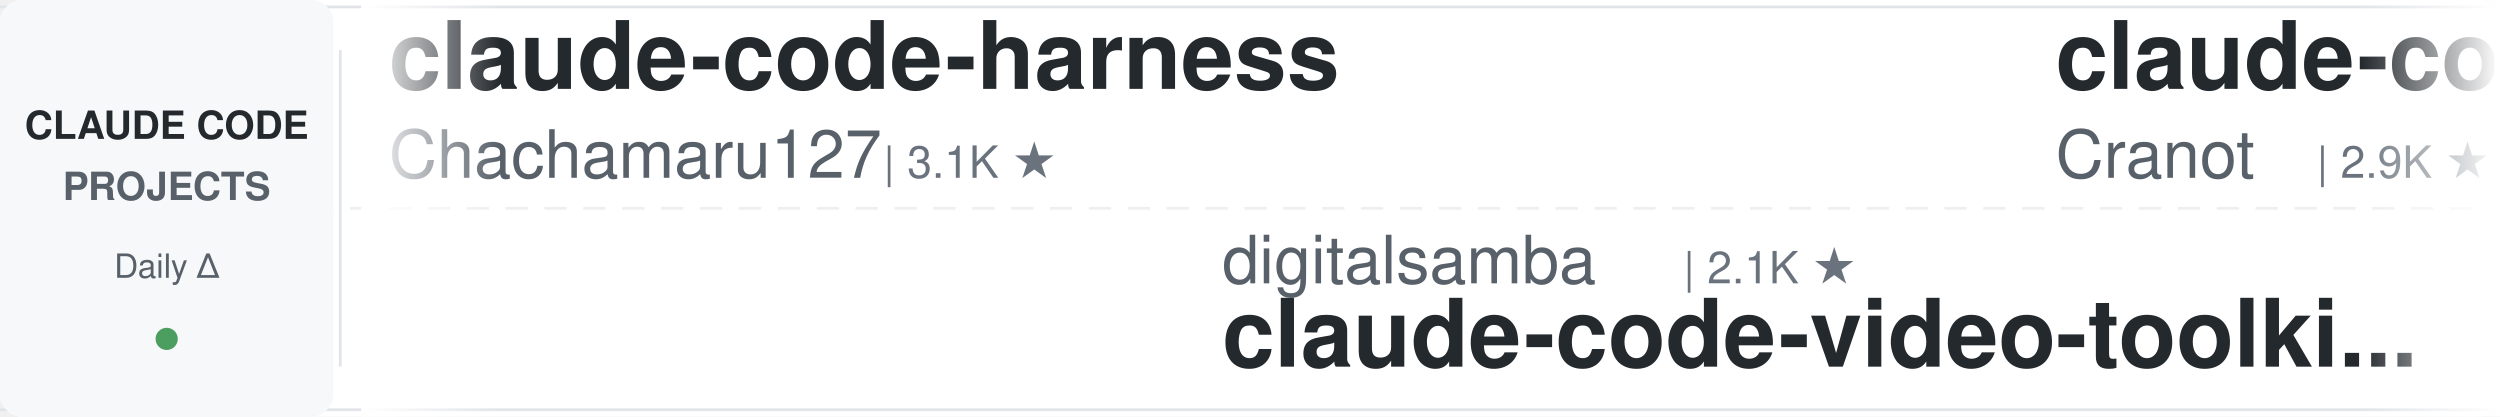
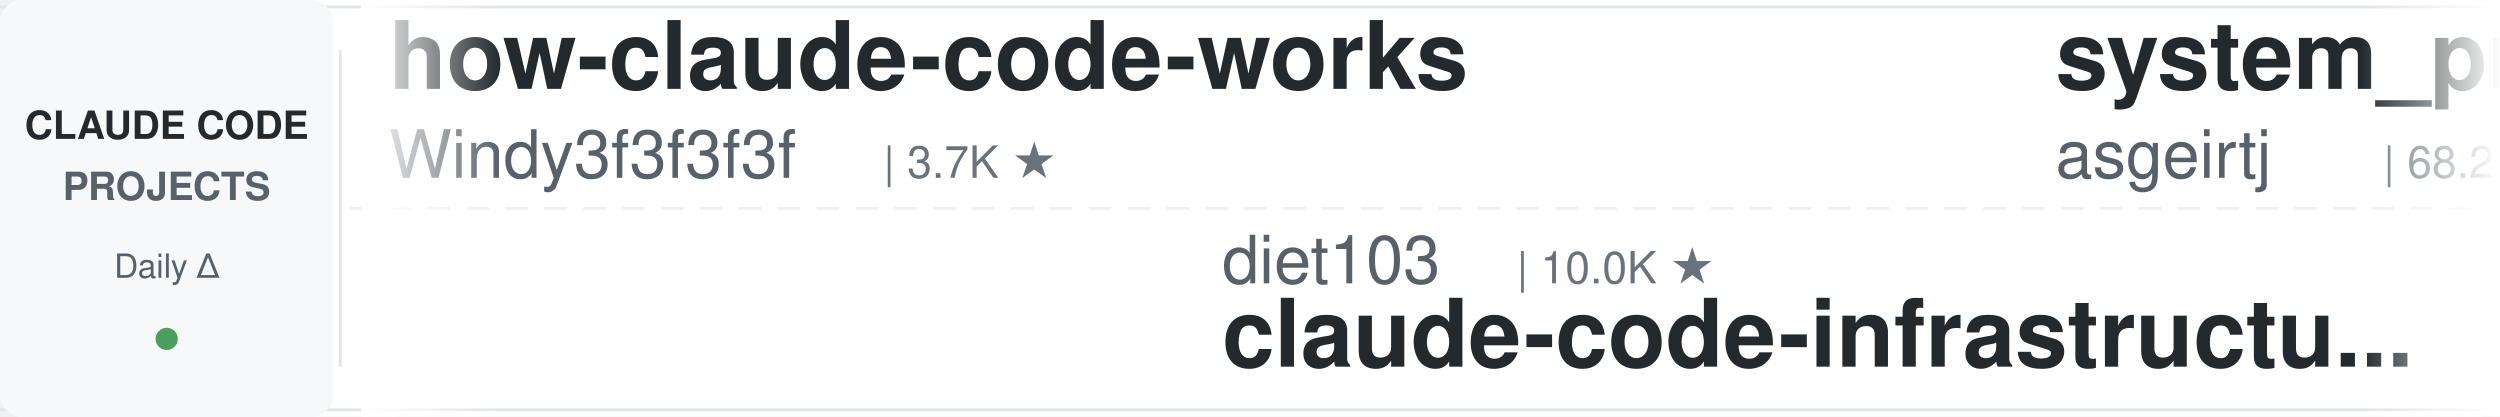
<svg xmlns="http://www.w3.org/2000/svg" width="900" height="150">
  <defs>
    <linearGradient id="leftFade" x1="0%" y1="0%" x2="100%" y2="0%">
      <stop offset="0%" style="stop-color:#ffffff;stop-opacity:1" />
      <stop offset="100%" style="stop-color:#ffffff;stop-opacity:0" />
    </linearGradient>
    <linearGradient id="rightFade" x1="0%" y1="0%" x2="100%" y2="0%">
      <stop offset="0%" style="stop-color:#ffffff;stop-opacity:0" />
      <stop offset="100%" style="stop-color:#ffffff;stop-opacity:1" />
    </linearGradient>
  </defs>
  <rect width="900" height="150" fill="#ffffff" rx="8" />
  <rect x="0" y="2" width="900" height="1" fill="#e1e4e8" />
  <rect x="0" y="147" width="900" height="1" fill="#e1e4e8" />
  <line x1="0" y1="75" x2="900" y2="75" stroke="#e1e4e8" stroke-width="1" stroke-dasharray="8 6" opacity="0.6" />
  <rect x="0" y="0" width="120" height="150" fill="#f6f8fa" rx="8" />
  <text x="60" y="50" font-family="-apple-system, BlinkMacSystemFont, 'Segoe UI', Helvetica, Arial, sans-serif" font-size="14" font-weight="600" fill="#24292e" text-anchor="middle">CLAUDE CODE</text>
  <text x="60" y="72" font-family="-apple-system, BlinkMacSystemFont, 'Segoe UI', Helvetica, Arial, sans-serif" font-size="14" font-weight="600" fill="#586069" text-anchor="middle">PROJECTS</text>
  <text x="60" y="100" font-family="-apple-system, BlinkMacSystemFont, 'Segoe UI', Helvetica, Arial, sans-serif" font-size="12" font-weight="500" fill="#586069" text-anchor="middle">Daily Δ</text>
  <circle cx="60" cy="122" r="4" fill="#22863a" opacity="0.8" />
  <rect x="122" y="18" width="1" height="114" fill="#e1e4e8" />
  <clipPath id="tickerClip">
    <rect x="130" y="0" width="770" height="150" />
  </clipPath>
  <g clip-path="url(#tickerClip)">
    <g id="tickerItems">
      <animateTransform attributeName="transform" attributeType="XML" type="translate" from="0 0" to="-3000 0" dur="54s" repeatCount="indefinite" />
      <g transform="translate(0, 0)">
-         <text x="140" y="32" font-family="-apple-system, BlinkMacSystemFont, 'Segoe UI', Helvetica, Arial, sans-serif" font-size="34" font-weight="600" fill="#24292e">claude-code-harness</text>
-         <text x="140" y="64" font-family="-apple-system, BlinkMacSystemFont, 'Segoe UI', Helvetica, Arial, sans-serif" font-size="24" font-weight="400" fill="#586069">Chachamaru127</text>
-         <text x="318" y="64" font-family="-apple-system, BlinkMacSystemFont, 'Segoe UI', Helvetica, Arial, sans-serif" font-size="16" font-weight="500" fill="#6a737d">| 3.1K ★</text>
+         <text x="140" y="32" font-family="-apple-system, BlinkMacSystemFont, 'Segoe UI', Helvetica, Arial, sans-serif" font-size="34" font-weight="600" fill="#24292e">how-claude-code-works</text>
+         <text x="140" y="64" font-family="-apple-system, BlinkMacSystemFont, 'Segoe UI', Helvetica, Arial, sans-serif" font-size="24" font-weight="400" fill="#586069">Windy3f3f3f3f</text>
+         <text x="318" y="64" font-family="-apple-system, BlinkMacSystemFont, 'Segoe UI', Helvetica, Arial, sans-serif" font-size="16" font-weight="500" fill="#6a737d">| 3.7K ★</text>
      </g>
      <g transform="translate(300, 0)">
-         <text x="140" y="102" font-family="-apple-system, BlinkMacSystemFont, 'Segoe UI', Helvetica, Arial, sans-serif" font-size="24" font-weight="400" fill="#586069">digitalsamba</text>
-         <text x="306" y="102" font-family="-apple-system, BlinkMacSystemFont, 'Segoe UI', Helvetica, Arial, sans-serif" font-size="16" font-weight="500" fill="#6a737d">| 2.1K ★</text>
-         <text x="140" y="132" font-family="-apple-system, BlinkMacSystemFont, 'Segoe UI', Helvetica, Arial, sans-serif" font-size="34" font-weight="600" fill="#24292e">claude-code-video-toolki...</text>
+         <text x="140" y="102" font-family="-apple-system, BlinkMacSystemFont, 'Segoe UI', Helvetica, Arial, sans-serif" font-size="24" font-weight="400" fill="#586069">diet103</text>
+         <text x="246" y="102" font-family="-apple-system, BlinkMacSystemFont, 'Segoe UI', Helvetica, Arial, sans-serif" font-size="16" font-weight="500" fill="#6a737d">| 10.0K ★</text>
+         <text x="140" y="132" font-family="-apple-system, BlinkMacSystemFont, 'Segoe UI', Helvetica, Arial, sans-serif" font-size="34" font-weight="600" fill="#24292e">claude-code-infrastructu...</text>
      </g>
      <g transform="translate(600, 0)">
-         <text x="140" y="32" font-family="-apple-system, BlinkMacSystemFont, 'Segoe UI', Helvetica, Arial, sans-serif" font-size="34" font-weight="600" fill="#24292e">claude-code-guide</text>
-         <text x="140" y="64" font-family="-apple-system, BlinkMacSystemFont, 'Segoe UI', Helvetica, Arial, sans-serif" font-size="24" font-weight="400" fill="#586069">Cranot</text>
-         <text x="234" y="64" font-family="-apple-system, BlinkMacSystemFont, 'Segoe UI', Helvetica, Arial, sans-serif" font-size="16" font-weight="500" fill="#6a737d">| 2.9K ★</text>
+         <text x="140" y="32" font-family="-apple-system, BlinkMacSystemFont, 'Segoe UI', Helvetica, Arial, sans-serif" font-size="34" font-weight="600" fill="#24292e">system_prompts_leaks</text>
+         <text x="140" y="64" font-family="-apple-system, BlinkMacSystemFont, 'Segoe UI', Helvetica, Arial, sans-serif" font-size="24" font-weight="400" fill="#586069">asgeirtj</text>
+         <text x="258" y="64" font-family="-apple-system, BlinkMacSystemFont, 'Segoe UI', Helvetica, Arial, sans-serif" font-size="16" font-weight="500" fill="#6a737d">| 68.2K ★</text>
      </g>
      <g transform="translate(900, 0)">
+         <text x="140" y="102" font-family="-apple-system, BlinkMacSystemFont, 'Segoe UI', Helvetica, Arial, sans-serif" font-size="24" font-weight="400" fill="#586069">edmund-io</text>
+         <text x="270" y="102" font-family="-apple-system, BlinkMacSystemFont, 'Segoe UI', Helvetica, Arial, sans-serif" font-size="16" font-weight="500" fill="#6a737d">| 1.5K ★</text>
+         <text x="140" y="132" font-family="-apple-system, BlinkMacSystemFont, 'Segoe UI', Helvetica, Arial, sans-serif" font-size="34" font-weight="600" fill="#24292e">edmunds-claude-code</text>
+       </g>
+       <g transform="translate(1200, 0)">
+         <text x="140" y="32" font-family="-apple-system, BlinkMacSystemFont, 'Segoe UI', Helvetica, Arial, sans-serif" font-size="34" font-weight="600" fill="#24292e">claude-code-source</text>
+         <text x="140" y="64" font-family="-apple-system, BlinkMacSystemFont, 'Segoe UI', Helvetica, Arial, sans-serif" font-size="24" font-weight="400" fill="#586069">AprilNEA</text>
+         <text x="258" y="64" font-family="-apple-system, BlinkMacSystemFont, 'Segoe UI', Helvetica, Arial, sans-serif" font-size="16" font-weight="500" fill="#6a737d">| 391 ★</text>
+       </g>
+       <g transform="translate(1500, 0)">
        <text x="140" y="102" font-family="-apple-system, BlinkMacSystemFont, 'Segoe UI', Helvetica, Arial, sans-serif" font-size="24" font-weight="400" fill="#586069">feiskyer</text>
        <text x="258" y="102" font-family="-apple-system, BlinkMacSystemFont, 'Segoe UI', Helvetica, Arial, sans-serif" font-size="16" font-weight="500" fill="#6a737d">| 1.7K ★</text>
        <text x="140" y="132" font-family="-apple-system, BlinkMacSystemFont, 'Segoe UI', Helvetica, Arial, sans-serif" font-size="34" font-weight="600" fill="#24292e">claude-code-settings</text>
      </g>
-       <g transform="translate(1200, 0)">
-         <text x="140" y="32" font-family="-apple-system, BlinkMacSystemFont, 'Segoe UI', Helvetica, Arial, sans-serif" font-size="34" font-weight="600" fill="#24292e">claude_codex_bridge</text>
-         <text x="140" y="64" font-family="-apple-system, BlinkMacSystemFont, 'Segoe UI', Helvetica, Arial, sans-serif" font-size="24" font-weight="400" fill="#586069">SeemSeam</text>
-         <text x="258" y="64" font-family="-apple-system, BlinkMacSystemFont, 'Segoe UI', Helvetica, Arial, sans-serif" font-size="16" font-weight="500" fill="#6a737d">| 3.5K ★</text>
-       </g>
-       <g transform="translate(1500, 0)">
-         <text x="140" y="102" font-family="-apple-system, BlinkMacSystemFont, 'Segoe UI', Helvetica, Arial, sans-serif" font-size="24" font-weight="400" fill="#586069">repowise-dev</text>
-         <text x="306" y="102" font-family="-apple-system, BlinkMacSystemFont, 'Segoe UI', Helvetica, Arial, sans-serif" font-size="16" font-weight="500" fill="#6a737d">| 1.2K ★</text>
-         <text x="140" y="132" font-family="-apple-system, BlinkMacSystemFont, 'Segoe UI', Helvetica, Arial, sans-serif" font-size="34" font-weight="600" fill="#24292e">claude-code-prompts</text>
-       </g>
      <g transform="translate(1800, 0)">
-         <text x="140" y="32" font-family="-apple-system, BlinkMacSystemFont, 'Segoe UI', Helvetica, Arial, sans-serif" font-size="34" font-weight="600" fill="#24292e">claude-code-tudou</text>
-         <text x="140" y="64" font-family="-apple-system, BlinkMacSystemFont, 'Segoe UI', Helvetica, Arial, sans-serif" font-size="24" font-weight="400" fill="#586069">AICoderTudou</text>
-         <text x="306" y="64" font-family="-apple-system, BlinkMacSystemFont, 'Segoe UI', Helvetica, Arial, sans-serif" font-size="16" font-weight="500" fill="#6a737d">| 494 ★</text>
+         <text x="140" y="32" font-family="-apple-system, BlinkMacSystemFont, 'Segoe UI', Helvetica, Arial, sans-serif" font-size="34" font-weight="600" fill="#24292e">claude-code-rust</text>
+         <text x="140" y="64" font-family="-apple-system, BlinkMacSystemFont, 'Segoe UI', Helvetica, Arial, sans-serif" font-size="24" font-weight="400" fill="#586069">lorryjovens-hub</text>
+         <text x="342" y="64" font-family="-apple-system, BlinkMacSystemFont, 'Segoe UI', Helvetica, Arial, sans-serif" font-size="16" font-weight="500" fill="#6a737d">| 1.7K ★</text>
      </g>
      <g transform="translate(2100, 0)">
-         <text x="140" y="102" font-family="-apple-system, BlinkMacSystemFont, 'Segoe UI', Helvetica, Arial, sans-serif" font-size="24" font-weight="400" fill="#586069">asgeirtj</text>
-         <text x="258" y="102" font-family="-apple-system, BlinkMacSystemFont, 'Segoe UI', Helvetica, Arial, sans-serif" font-size="16" font-weight="500" fill="#6a737d">| 68.2K ★</text>
-         <text x="140" y="132" font-family="-apple-system, BlinkMacSystemFont, 'Segoe UI', Helvetica, Arial, sans-serif" font-size="34" font-weight="600" fill="#24292e">system_prompts_leaks</text>
+         <text x="140" y="102" font-family="-apple-system, BlinkMacSystemFont, 'Segoe UI', Helvetica, Arial, sans-serif" font-size="24" font-weight="400" fill="#586069">affaan-m</text>
+         <text x="258" y="102" font-family="-apple-system, BlinkMacSystemFont, 'Segoe UI', Helvetica, Arial, sans-serif" font-size="16" font-weight="500" fill="#6a737d">| 266.5K ★</text>
+         <text x="140" y="132" font-family="-apple-system, BlinkMacSystemFont, 'Segoe UI', Helvetica, Arial, sans-serif" font-size="34" font-weight="600" fill="#24292e">ECC</text>
      </g>
      <g transform="translate(2400, 0)">
-         <text x="140" y="32" font-family="-apple-system, BlinkMacSystemFont, 'Segoe UI', Helvetica, Arial, sans-serif" font-size="34" font-weight="600" fill="#24292e">claude-code-base-action</text>
-         <text x="140" y="64" font-family="-apple-system, BlinkMacSystemFont, 'Segoe UI', Helvetica, Arial, sans-serif" font-size="24" font-weight="400" fill="#586069">anthropics</text>
-         <text x="282" y="64" font-family="-apple-system, BlinkMacSystemFont, 'Segoe UI', Helvetica, Arial, sans-serif" font-size="16" font-weight="500" fill="#6a737d">| 987 ★</text>
+         <text x="140" y="32" font-family="-apple-system, BlinkMacSystemFont, 'Segoe UI', Helvetica, Arial, sans-serif" font-size="34" font-weight="600" fill="#24292e">claude-code-source</text>
+         <text x="140" y="64" font-family="-apple-system, BlinkMacSystemFont, 'Segoe UI', Helvetica, Arial, sans-serif" font-size="24" font-weight="400" fill="#586069">hangsman</text>
+         <text x="258" y="64" font-family="-apple-system, BlinkMacSystemFont, 'Segoe UI', Helvetica, Arial, sans-serif" font-size="16" font-weight="500" fill="#6a737d">| 795 ★</text>
      </g>
      <g transform="translate(2700, 0)">
-         <text x="140" y="102" font-family="-apple-system, BlinkMacSystemFont, 'Segoe UI', Helvetica, Arial, sans-serif" font-size="24" font-weight="400" fill="#586069">liuup</text>
-         <text x="222" y="102" font-family="-apple-system, BlinkMacSystemFont, 'Segoe UI', Helvetica, Arial, sans-serif" font-size="16" font-weight="500" fill="#6a737d">| 4.0K ★</text>
-         <text x="140" y="132" font-family="-apple-system, BlinkMacSystemFont, 'Segoe UI', Helvetica, Arial, sans-serif" font-size="34" font-weight="600" fill="#24292e">claude-code-analysis</text>
+         <text x="140" y="102" font-family="-apple-system, BlinkMacSystemFont, 'Segoe UI', Helvetica, Arial, sans-serif" font-size="24" font-weight="400" fill="#586069">rohitg00</text>
+         <text x="258" y="102" font-family="-apple-system, BlinkMacSystemFont, 'Segoe UI', Helvetica, Arial, sans-serif" font-size="16" font-weight="500" fill="#6a737d">| 2.6K ★</text>
+         <text x="140" y="132" font-family="-apple-system, BlinkMacSystemFont, 'Segoe UI', Helvetica, Arial, sans-serif" font-size="34" font-weight="600" fill="#24292e">awesome-claude-code-tool...</text>
      </g>
      <g transform="translate(3000, 0)">
-         <text x="140" y="32" font-family="-apple-system, BlinkMacSystemFont, 'Segoe UI', Helvetica, Arial, sans-serif" font-size="34" font-weight="600" fill="#24292e">claude-code-harness</text>
-         <text x="140" y="64" font-family="-apple-system, BlinkMacSystemFont, 'Segoe UI', Helvetica, Arial, sans-serif" font-size="24" font-weight="400" fill="#586069">Chachamaru127</text>
-         <text x="318" y="64" font-family="-apple-system, BlinkMacSystemFont, 'Segoe UI', Helvetica, Arial, sans-serif" font-size="16" font-weight="500" fill="#6a737d">| 3.1K ★</text>
+         <text x="140" y="32" font-family="-apple-system, BlinkMacSystemFont, 'Segoe UI', Helvetica, Arial, sans-serif" font-size="34" font-weight="600" fill="#24292e">how-claude-code-works</text>
+         <text x="140" y="64" font-family="-apple-system, BlinkMacSystemFont, 'Segoe UI', Helvetica, Arial, sans-serif" font-size="24" font-weight="400" fill="#586069">Windy3f3f3f3f</text>
+         <text x="318" y="64" font-family="-apple-system, BlinkMacSystemFont, 'Segoe UI', Helvetica, Arial, sans-serif" font-size="16" font-weight="500" fill="#6a737d">| 3.7K ★</text>
      </g>
      <g transform="translate(3300, 0)">
-         <text x="140" y="102" font-family="-apple-system, BlinkMacSystemFont, 'Segoe UI', Helvetica, Arial, sans-serif" font-size="24" font-weight="400" fill="#586069">digitalsamba</text>
-         <text x="306" y="102" font-family="-apple-system, BlinkMacSystemFont, 'Segoe UI', Helvetica, Arial, sans-serif" font-size="16" font-weight="500" fill="#6a737d">| 2.1K ★</text>
-         <text x="140" y="132" font-family="-apple-system, BlinkMacSystemFont, 'Segoe UI', Helvetica, Arial, sans-serif" font-size="34" font-weight="600" fill="#24292e">claude-code-video-toolki...</text>
+         <text x="140" y="102" font-family="-apple-system, BlinkMacSystemFont, 'Segoe UI', Helvetica, Arial, sans-serif" font-size="24" font-weight="400" fill="#586069">diet103</text>
+         <text x="246" y="102" font-family="-apple-system, BlinkMacSystemFont, 'Segoe UI', Helvetica, Arial, sans-serif" font-size="16" font-weight="500" fill="#6a737d">| 10.0K ★</text>
+         <text x="140" y="132" font-family="-apple-system, BlinkMacSystemFont, 'Segoe UI', Helvetica, Arial, sans-serif" font-size="34" font-weight="600" fill="#24292e">claude-code-infrastructu...</text>
      </g>
      <g transform="translate(3600, 0)">
-         <text x="140" y="32" font-family="-apple-system, BlinkMacSystemFont, 'Segoe UI', Helvetica, Arial, sans-serif" font-size="34" font-weight="600" fill="#24292e">claude-code-guide</text>
-         <text x="140" y="64" font-family="-apple-system, BlinkMacSystemFont, 'Segoe UI', Helvetica, Arial, sans-serif" font-size="24" font-weight="400" fill="#586069">Cranot</text>
-         <text x="234" y="64" font-family="-apple-system, BlinkMacSystemFont, 'Segoe UI', Helvetica, Arial, sans-serif" font-size="16" font-weight="500" fill="#6a737d">| 2.9K ★</text>
+         <text x="140" y="32" font-family="-apple-system, BlinkMacSystemFont, 'Segoe UI', Helvetica, Arial, sans-serif" font-size="34" font-weight="600" fill="#24292e">system_prompts_leaks</text>
+         <text x="140" y="64" font-family="-apple-system, BlinkMacSystemFont, 'Segoe UI', Helvetica, Arial, sans-serif" font-size="24" font-weight="400" fill="#586069">asgeirtj</text>
+         <text x="258" y="64" font-family="-apple-system, BlinkMacSystemFont, 'Segoe UI', Helvetica, Arial, sans-serif" font-size="16" font-weight="500" fill="#6a737d">| 68.2K ★</text>
      </g>
      <g transform="translate(3900, 0)">
-         <text x="140" y="102" font-family="-apple-system, BlinkMacSystemFont, 'Segoe UI', Helvetica, Arial, sans-serif" font-size="24" font-weight="400" fill="#586069">feiskyer</text>
-         <text x="258" y="102" font-family="-apple-system, BlinkMacSystemFont, 'Segoe UI', Helvetica, Arial, sans-serif" font-size="16" font-weight="500" fill="#6a737d">| 1.7K ★</text>
-         <text x="140" y="132" font-family="-apple-system, BlinkMacSystemFont, 'Segoe UI', Helvetica, Arial, sans-serif" font-size="34" font-weight="600" fill="#24292e">claude-code-settings</text>
+         <text x="140" y="102" font-family="-apple-system, BlinkMacSystemFont, 'Segoe UI', Helvetica, Arial, sans-serif" font-size="24" font-weight="400" fill="#586069">edmund-io</text>
+         <text x="270" y="102" font-family="-apple-system, BlinkMacSystemFont, 'Segoe UI', Helvetica, Arial, sans-serif" font-size="16" font-weight="500" fill="#6a737d">| 1.5K ★</text>
+         <text x="140" y="132" font-family="-apple-system, BlinkMacSystemFont, 'Segoe UI', Helvetica, Arial, sans-serif" font-size="34" font-weight="600" fill="#24292e">edmunds-claude-code</text>
      </g>
    </g>
  </g>
  <rect x="130" y="0" width="50" height="150" fill="url(#leftFade)" />
  <rect x="850" y="0" width="50" height="150" fill="url(#rightFade)" />
</svg>
